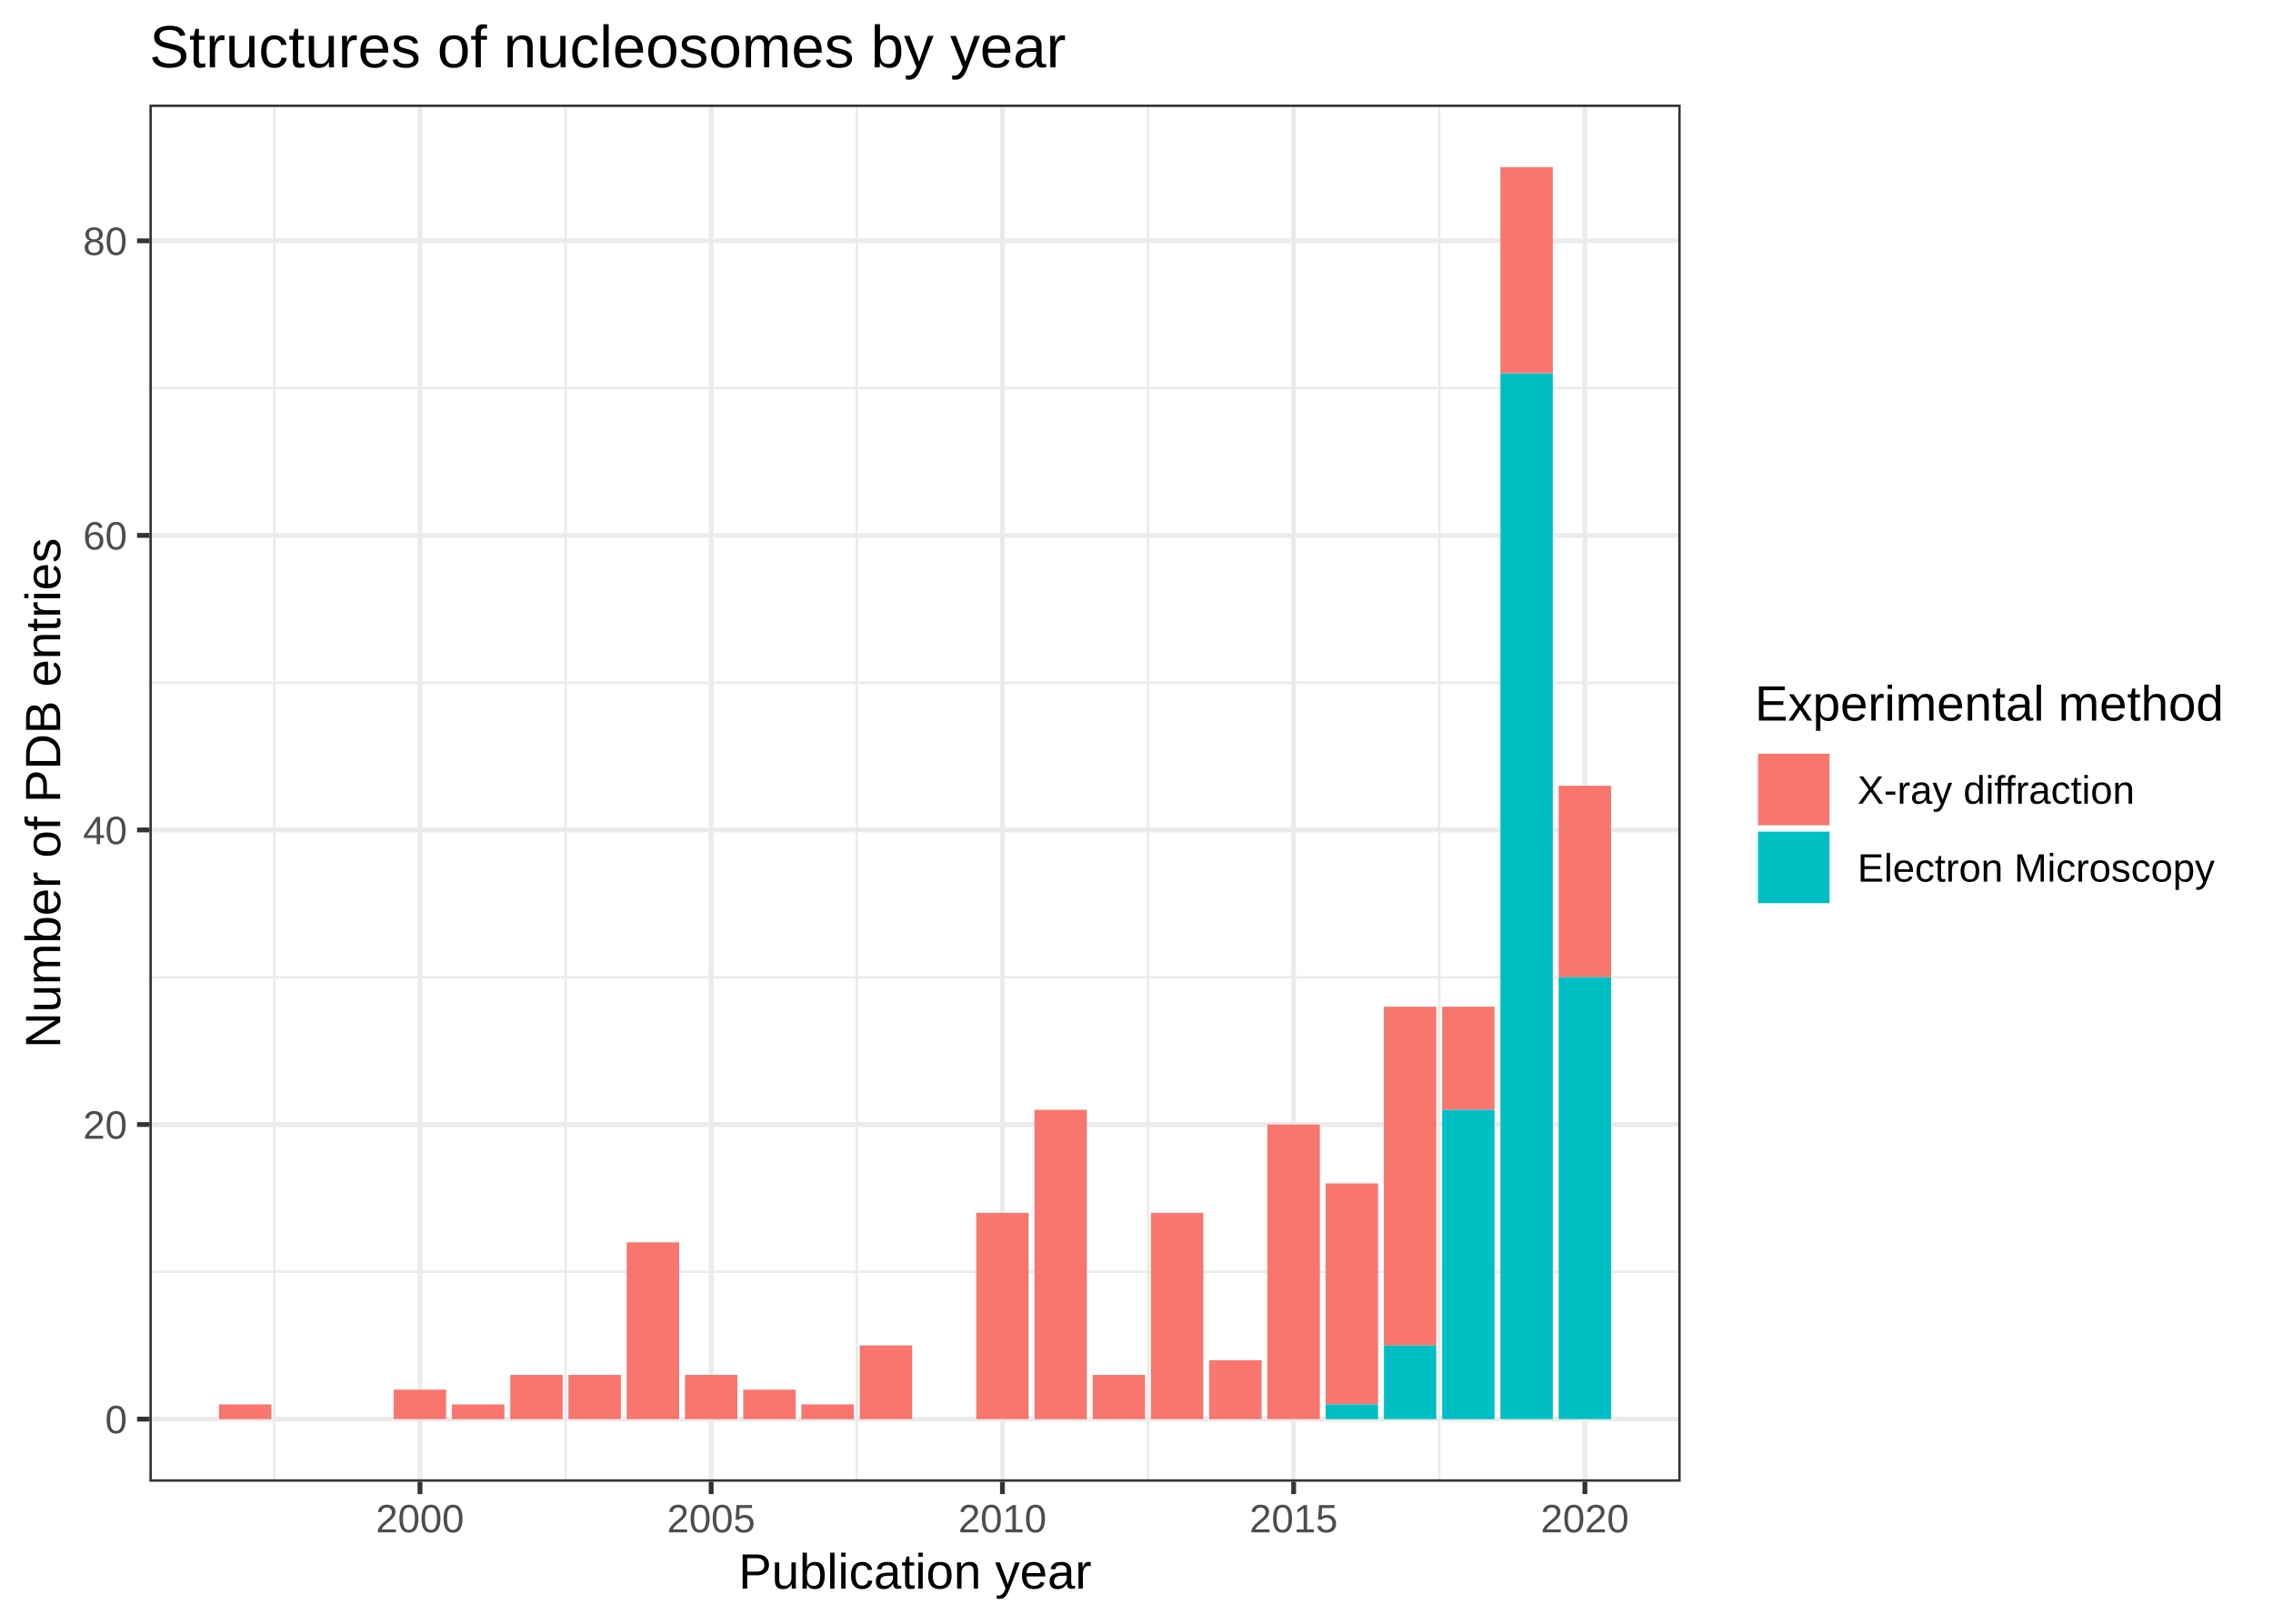
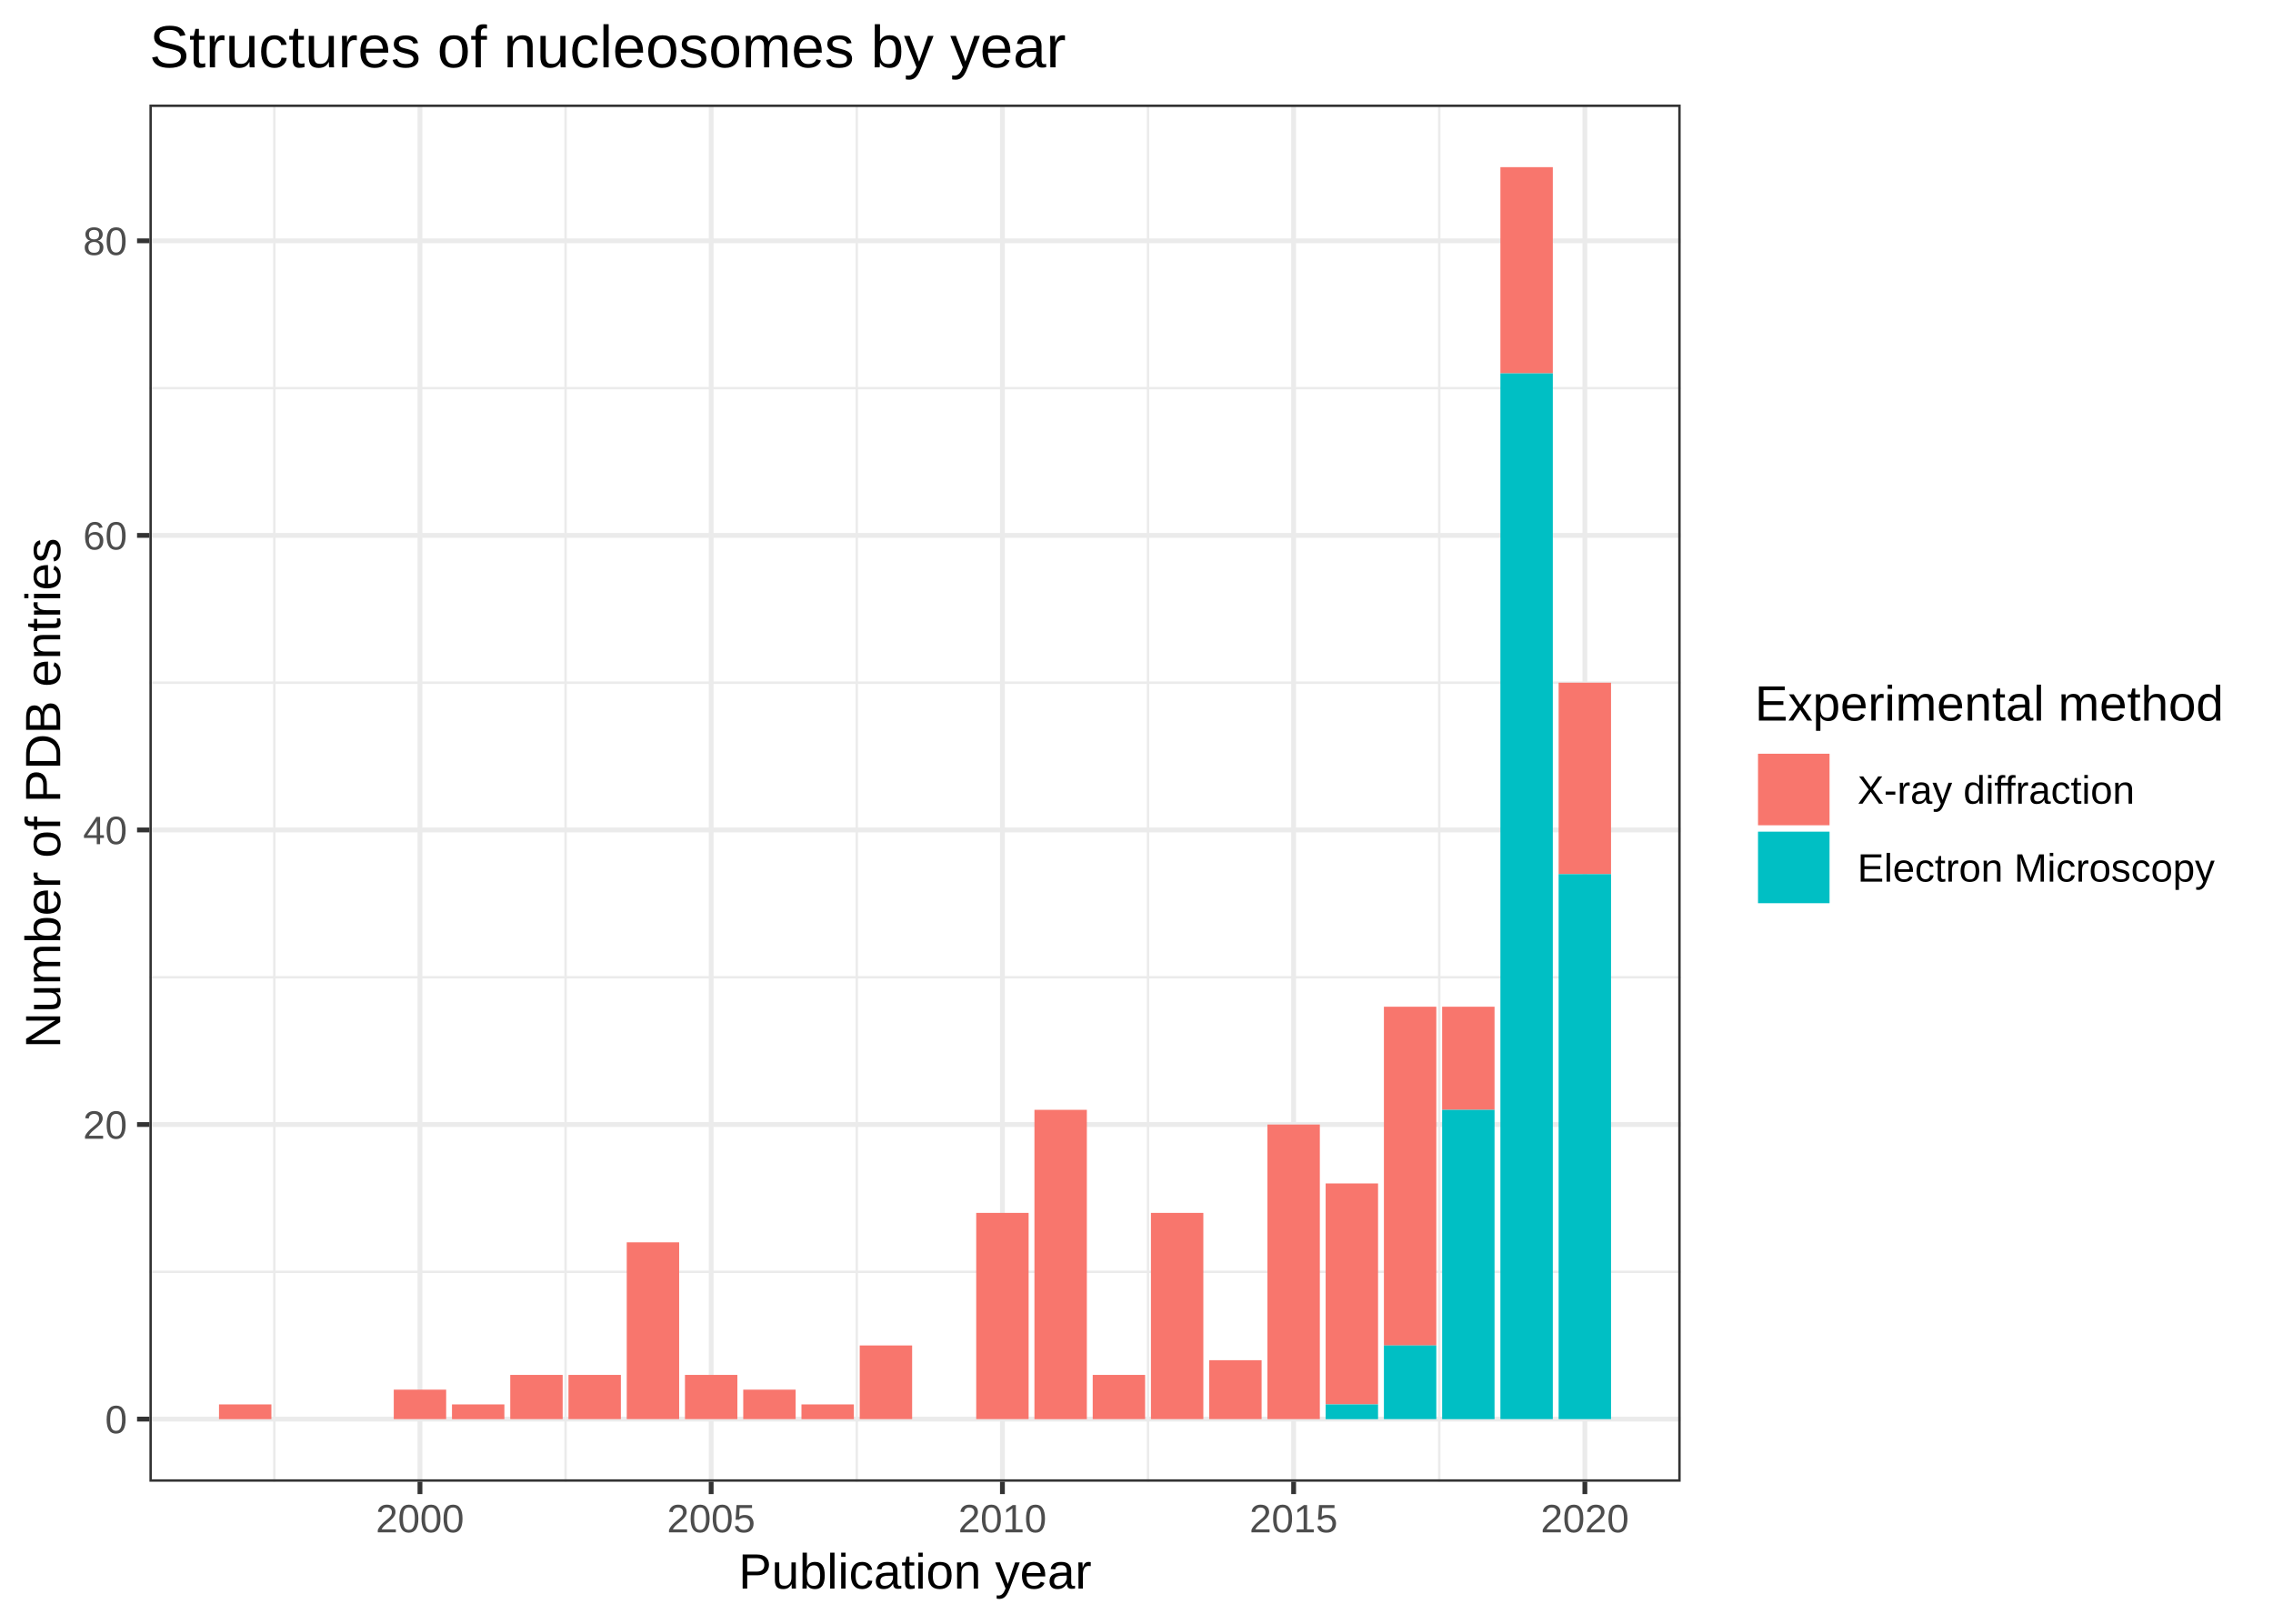
<svg xmlns="http://www.w3.org/2000/svg" viewBox="0 0 504.00 360.00">
  <defs>
    <style type="text/css">
    line, polyline, polygon, path, rect, circle {
      fill: none;
      stroke: #000000;
      stroke-linecap: round;
      stroke-linejoin: round;
      stroke-miterlimit: 10.00;
    }
  </style>
  </defs>
  <rect width="100%" height="100%" style="stroke: none; fill: #FFFFFF;" />
  <rect x="0" y="0" width="504.00" height="360.00" style="stroke-width: 1.07; stroke: #FFFFFF; fill: #FFFFFF;" />
  <defs>
    <clipPath id="cpMzMuMTN8MzcyLjY2fDMyOC41MXwyMy4xOQ==">
      <rect x="33.13" y="23.19" width="339.53" height="305.32" />
    </clipPath>
  </defs>
  <rect x="33.13" y="23.19" width="339.53" height="305.32" style="stroke-width: 1.07; stroke: none; fill: #FFFFFF;" clip-path="url(#cpMzMuMTN8MzcyLjY2fDMyOC41MXwyMy4xOQ==)" />
  <polyline points="33.13,281.98 372.66,281.98 " style="stroke-width: 0.53; stroke: #EBEBEB; stroke-linecap: butt;" clip-path="url(#cpMzMuMTN8MzcyLjY2fDMyOC41MXwyMy4xOQ==)" />
  <polyline points="33.13,216.67 372.66,216.67 " style="stroke-width: 0.53; stroke: #EBEBEB; stroke-linecap: butt;" clip-path="url(#cpMzMuMTN8MzcyLjY2fDMyOC41MXwyMy4xOQ==)" />
  <polyline points="33.13,151.36 372.66,151.36 " style="stroke-width: 0.53; stroke: #EBEBEB; stroke-linecap: butt;" clip-path="url(#cpMzMuMTN8MzcyLjY2fDMyOC41MXwyMy4xOQ==)" />
  <polyline points="33.13,86.05 372.66,86.05 " style="stroke-width: 0.53; stroke: #EBEBEB; stroke-linecap: butt;" clip-path="url(#cpMzMuMTN8MzcyLjY2fDMyOC41MXwyMy4xOQ==)" />
  <polyline points="60.83,328.51 60.83,23.19 " style="stroke-width: 0.53; stroke: #EBEBEB; stroke-linecap: butt;" clip-path="url(#cpMzMuMTN8MzcyLjY2fDMyOC41MXwyMy4xOQ==)" />
  <polyline points="125.41,328.51 125.41,23.19 " style="stroke-width: 0.53; stroke: #EBEBEB; stroke-linecap: butt;" clip-path="url(#cpMzMuMTN8MzcyLjY2fDMyOC41MXwyMy4xOQ==)" />
  <polyline points="189.98,328.51 189.98,23.19 " style="stroke-width: 0.53; stroke: #EBEBEB; stroke-linecap: butt;" clip-path="url(#cpMzMuMTN8MzcyLjY2fDMyOC41MXwyMy4xOQ==)" />
  <polyline points="254.55,328.51 254.55,23.19 " style="stroke-width: 0.53; stroke: #EBEBEB; stroke-linecap: butt;" clip-path="url(#cpMzMuMTN8MzcyLjY2fDMyOC41MXwyMy4xOQ==)" />
  <polyline points="319.13,328.51 319.13,23.19 " style="stroke-width: 0.53; stroke: #EBEBEB; stroke-linecap: butt;" clip-path="url(#cpMzMuMTN8MzcyLjY2fDMyOC41MXwyMy4xOQ==)" />
  <polyline points="33.13,314.63 372.66,314.63 " style="stroke-width: 1.07; stroke: #EBEBEB; stroke-linecap: butt;" clip-path="url(#cpMzMuMTN8MzcyLjY2fDMyOC41MXwyMy4xOQ==)" />
  <polyline points="33.13,249.32 372.66,249.32 " style="stroke-width: 1.07; stroke: #EBEBEB; stroke-linecap: butt;" clip-path="url(#cpMzMuMTN8MzcyLjY2fDMyOC41MXwyMy4xOQ==)" />
  <polyline points="33.13,184.01 372.66,184.01 " style="stroke-width: 1.07; stroke: #EBEBEB; stroke-linecap: butt;" clip-path="url(#cpMzMuMTN8MzcyLjY2fDMyOC41MXwyMy4xOQ==)" />
  <polyline points="33.13,118.70 372.66,118.70 " style="stroke-width: 1.07; stroke: #EBEBEB; stroke-linecap: butt;" clip-path="url(#cpMzMuMTN8MzcyLjY2fDMyOC41MXwyMy4xOQ==)" />
  <polyline points="33.13,53.39 372.66,53.39 " style="stroke-width: 1.07; stroke: #EBEBEB; stroke-linecap: butt;" clip-path="url(#cpMzMuMTN8MzcyLjY2fDMyOC41MXwyMy4xOQ==)" />
  <polyline points="93.12,328.51 93.12,23.19 " style="stroke-width: 1.07; stroke: #EBEBEB; stroke-linecap: butt;" clip-path="url(#cpMzMuMTN8MzcyLjY2fDMyOC41MXwyMy4xOQ==)" />
  <polyline points="157.69,328.51 157.69,23.19 " style="stroke-width: 1.07; stroke: #EBEBEB; stroke-linecap: butt;" clip-path="url(#cpMzMuMTN8MzcyLjY2fDMyOC41MXwyMy4xOQ==)" />
  <polyline points="222.27,328.51 222.27,23.19 " style="stroke-width: 1.07; stroke: #EBEBEB; stroke-linecap: butt;" clip-path="url(#cpMzMuMTN8MzcyLjY2fDMyOC41MXwyMy4xOQ==)" />
  <polyline points="286.84,328.51 286.84,23.19 " style="stroke-width: 1.07; stroke: #EBEBEB; stroke-linecap: butt;" clip-path="url(#cpMzMuMTN8MzcyLjY2fDMyOC41MXwyMy4xOQ==)" />
  <polyline points="351.42,328.51 351.42,23.19 " style="stroke-width: 1.07; stroke: #EBEBEB; stroke-linecap: butt;" clip-path="url(#cpMzMuMTN8MzcyLjY2fDMyOC41MXwyMy4xOQ==)" />
  <rect x="48.56" y="311.37" width="11.62" height="3.27" style="stroke-width: 1.07; stroke: none; stroke-linecap: square; stroke-linejoin: miter; fill: #F8766D;" clip-path="url(#cpMzMuMTN8MzcyLjY2fDMyOC41MXwyMy4xOQ==)" />
  <rect x="87.31" y="308.10" width="11.62" height="6.53" style="stroke-width: 1.07; stroke: none; stroke-linecap: square; stroke-linejoin: miter; fill: #F8766D;" clip-path="url(#cpMzMuMTN8MzcyLjY2fDMyOC41MXwyMy4xOQ==)" />
  <rect x="100.22" y="311.37" width="11.62" height="3.27" style="stroke-width: 1.07; stroke: none; stroke-linecap: square; stroke-linejoin: miter; fill: #F8766D;" clip-path="url(#cpMzMuMTN8MzcyLjY2fDMyOC41MXwyMy4xOQ==)" />
  <rect x="113.14" y="304.83" width="11.62" height="9.80" style="stroke-width: 1.07; stroke: none; stroke-linecap: square; stroke-linejoin: miter; fill: #F8766D;" clip-path="url(#cpMzMuMTN8MzcyLjY2fDMyOC41MXwyMy4xOQ==)" />
  <rect x="126.05" y="304.83" width="11.62" height="9.80" style="stroke-width: 1.07; stroke: none; stroke-linecap: square; stroke-linejoin: miter; fill: #F8766D;" clip-path="url(#cpMzMuMTN8MzcyLjY2fDMyOC41MXwyMy4xOQ==)" />
  <rect x="138.97" y="275.44" width="11.62" height="39.19" style="stroke-width: 1.07; stroke: none; stroke-linecap: square; stroke-linejoin: miter; fill: #F8766D;" clip-path="url(#cpMzMuMTN8MzcyLjY2fDMyOC41MXwyMy4xOQ==)" />
  <rect x="151.88" y="304.83" width="11.62" height="9.80" style="stroke-width: 1.07; stroke: none; stroke-linecap: square; stroke-linejoin: miter; fill: #F8766D;" clip-path="url(#cpMzMuMTN8MzcyLjY2fDMyOC41MXwyMy4xOQ==)" />
  <rect x="164.80" y="308.10" width="11.62" height="6.53" style="stroke-width: 1.07; stroke: none; stroke-linecap: square; stroke-linejoin: miter; fill: #F8766D;" clip-path="url(#cpMzMuMTN8MzcyLjY2fDMyOC41MXwyMy4xOQ==)" />
  <rect x="177.71" y="311.37" width="11.62" height="3.27" style="stroke-width: 1.07; stroke: none; stroke-linecap: square; stroke-linejoin: miter; fill: #F8766D;" clip-path="url(#cpMzMuMTN8MzcyLjY2fDMyOC41MXwyMy4xOQ==)" />
  <rect x="190.63" y="298.30" width="11.62" height="16.33" style="stroke-width: 1.07; stroke: none; stroke-linecap: square; stroke-linejoin: miter; fill: #F8766D;" clip-path="url(#cpMzMuMTN8MzcyLjY2fDMyOC41MXwyMy4xOQ==)" />
  <rect x="216.46" y="268.91" width="11.62" height="45.72" style="stroke-width: 1.07; stroke: none; stroke-linecap: square; stroke-linejoin: miter; fill: #F8766D;" clip-path="url(#cpMzMuMTN8MzcyLjY2fDMyOC41MXwyMy4xOQ==)" />
  <rect x="229.37" y="246.06" width="11.62" height="68.58" style="stroke-width: 1.07; stroke: none; stroke-linecap: square; stroke-linejoin: miter; fill: #F8766D;" clip-path="url(#cpMzMuMTN8MzcyLjY2fDMyOC41MXwyMy4xOQ==)" />
  <rect x="242.29" y="304.83" width="11.62" height="9.80" style="stroke-width: 1.07; stroke: none; stroke-linecap: square; stroke-linejoin: miter; fill: #F8766D;" clip-path="url(#cpMzMuMTN8MzcyLjY2fDMyOC41MXwyMy4xOQ==)" />
  <rect x="255.20" y="268.91" width="11.62" height="45.72" style="stroke-width: 1.07; stroke: none; stroke-linecap: square; stroke-linejoin: miter; fill: #F8766D;" clip-path="url(#cpMzMuMTN8MzcyLjY2fDMyOC41MXwyMy4xOQ==)" />
  <rect x="268.12" y="301.57" width="11.62" height="13.06" style="stroke-width: 1.07; stroke: none; stroke-linecap: square; stroke-linejoin: miter; fill: #F8766D;" clip-path="url(#cpMzMuMTN8MzcyLjY2fDMyOC41MXwyMy4xOQ==)" />
  <rect x="281.03" y="249.32" width="11.62" height="65.31" style="stroke-width: 1.07; stroke: none; stroke-linecap: square; stroke-linejoin: miter; fill: #F8766D;" clip-path="url(#cpMzMuMTN8MzcyLjY2fDMyOC41MXwyMy4xOQ==)" />
  <rect x="293.94" y="262.38" width="11.62" height="48.98" style="stroke-width: 1.07; stroke: none; stroke-linecap: square; stroke-linejoin: miter; fill: #F8766D;" clip-path="url(#cpMzMuMTN8MzcyLjY2fDMyOC41MXwyMy4xOQ==)" />
  <rect x="306.86" y="223.20" width="11.62" height="75.11" style="stroke-width: 1.07; stroke: none; stroke-linecap: square; stroke-linejoin: miter; fill: #F8766D;" clip-path="url(#cpMzMuMTN8MzcyLjY2fDMyOC41MXwyMy4xOQ==)" />
  <rect x="319.77" y="223.20" width="11.62" height="22.86" style="stroke-width: 1.07; stroke: none; stroke-linecap: square; stroke-linejoin: miter; fill: #F8766D;" clip-path="url(#cpMzMuMTN8MzcyLjY2fDMyOC41MXwyMy4xOQ==)" />
  <rect x="332.69" y="37.06" width="11.62" height="45.72" style="stroke-width: 1.07; stroke: none; stroke-linecap: square; stroke-linejoin: miter; fill: #F8766D;" clip-path="url(#cpMzMuMTN8MzcyLjY2fDMyOC41MXwyMy4xOQ==)" />
-   <rect x="345.60" y="174.21" width="11.62" height="42.45" style="stroke-width: 1.07; stroke: none; stroke-linecap: square; stroke-linejoin: miter; fill: #F8766D;" clip-path="url(#cpMzMuMTN8MzcyLjY2fDMyOC41MXwyMy4xOQ==)" />
+   <rect x="345.60" y="151.36" width="11.62" height="42.45" style="stroke-width: 1.07; stroke: none; stroke-linecap: square; stroke-linejoin: miter; fill: #F8766D;" clip-path="url(#cpMzMuMTN8MzcyLjY2fDMyOC41MXwyMy4xOQ==)" />
  <rect x="293.94" y="311.37" width="11.62" height="3.27" style="stroke-width: 1.07; stroke: none; stroke-linecap: square; stroke-linejoin: miter; fill: #00BFC4;" clip-path="url(#cpMzMuMTN8MzcyLjY2fDMyOC41MXwyMy4xOQ==)" />
  <rect x="306.86" y="298.30" width="11.62" height="16.33" style="stroke-width: 1.07; stroke: none; stroke-linecap: square; stroke-linejoin: miter; fill: #00BFC4;" clip-path="url(#cpMzMuMTN8MzcyLjY2fDMyOC41MXwyMy4xOQ==)" />
  <rect x="319.77" y="246.06" width="11.62" height="68.58" style="stroke-width: 1.07; stroke: none; stroke-linecap: square; stroke-linejoin: miter; fill: #00BFC4;" clip-path="url(#cpMzMuMTN8MzcyLjY2fDMyOC41MXwyMy4xOQ==)" />
  <rect x="332.69" y="82.78" width="11.62" height="231.85" style="stroke-width: 1.07; stroke: none; stroke-linecap: square; stroke-linejoin: miter; fill: #00BFC4;" clip-path="url(#cpMzMuMTN8MzcyLjY2fDMyOC41MXwyMy4xOQ==)" />
-   <rect x="345.60" y="216.67" width="11.62" height="97.96" style="stroke-width: 1.07; stroke: none; stroke-linecap: square; stroke-linejoin: miter; fill: #00BFC4;" clip-path="url(#cpMzMuMTN8MzcyLjY2fDMyOC41MXwyMy4xOQ==)" />
+   <rect x="345.60" y="193.81" width="11.62" height="120.82" style="stroke-width: 1.07; stroke: none; stroke-linecap: square; stroke-linejoin: miter; fill: #00BFC4;" clip-path="url(#cpMzMuMTN8MzcyLjY2fDMyOC41MXwyMy4xOQ==)" />
  <rect x="33.13" y="23.19" width="339.53" height="305.32" style="stroke-width: 1.07; stroke: #333333;" clip-path="url(#cpMzMuMTN8MzcyLjY2fDMyOC41MXwyMy4xOQ==)" />
  <defs>
    <clipPath id="cpMC4wMHw1MDQuMDB8MzYwLjAwfDAuMDA=">
      <rect x="0.00" y="0.00" width="504.00" height="360.00" />
    </clipPath>
  </defs>
  <g clip-path="url(#cpMC4wMHw1MDQuMDB8MzYwLjAwfDAuMDA=)">
    <text x="23.30" y="317.78" style="font-size: 8.80px; fill: #4D4D4D; font-family: Arial;" textLength="4.89px" lengthAdjust="spacingAndGlyphs">0</text>
  </g>
  <g clip-path="url(#cpMC4wMHw1MDQuMDB8MzYwLjAwfDAuMDA=)">
    <text x="18.41" y="252.47" style="font-size: 8.80px; fill: #4D4D4D; font-family: Arial;" textLength="9.79px" lengthAdjust="spacingAndGlyphs">20</text>
  </g>
  <g clip-path="url(#cpMC4wMHw1MDQuMDB8MzYwLjAwfDAuMDA=)">
    <text x="18.41" y="187.16" style="font-size: 8.80px; fill: #4D4D4D; font-family: Arial;" textLength="9.79px" lengthAdjust="spacingAndGlyphs">40</text>
  </g>
  <g clip-path="url(#cpMC4wMHw1MDQuMDB8MzYwLjAwfDAuMDA=)">
    <text x="18.41" y="121.85" style="font-size: 8.80px; fill: #4D4D4D; font-family: Arial;" textLength="9.79px" lengthAdjust="spacingAndGlyphs">60</text>
  </g>
  <g clip-path="url(#cpMC4wMHw1MDQuMDB8MzYwLjAwfDAuMDA=)">
    <text x="18.41" y="56.54" style="font-size: 8.80px; fill: #4D4D4D; font-family: Arial;" textLength="9.79px" lengthAdjust="spacingAndGlyphs">80</text>
  </g>
  <polyline points="30.39,314.63 33.13,314.63 " style="stroke-width: 1.07; stroke: #333333; stroke-linecap: butt;" clip-path="url(#cpMC4wMHw1MDQuMDB8MzYwLjAwfDAuMDA=)" />
  <polyline points="30.39,249.32 33.13,249.32 " style="stroke-width: 1.07; stroke: #333333; stroke-linecap: butt;" clip-path="url(#cpMC4wMHw1MDQuMDB8MzYwLjAwfDAuMDA=)" />
  <polyline points="30.39,184.01 33.13,184.01 " style="stroke-width: 1.07; stroke: #333333; stroke-linecap: butt;" clip-path="url(#cpMC4wMHw1MDQuMDB8MzYwLjAwfDAuMDA=)" />
  <polyline points="30.39,118.70 33.13,118.70 " style="stroke-width: 1.07; stroke: #333333; stroke-linecap: butt;" clip-path="url(#cpMC4wMHw1MDQuMDB8MzYwLjAwfDAuMDA=)" />
  <polyline points="30.39,53.39 33.13,53.39 " style="stroke-width: 1.07; stroke: #333333; stroke-linecap: butt;" clip-path="url(#cpMC4wMHw1MDQuMDB8MzYwLjAwfDAuMDA=)" />
  <polyline points="93.12,331.25 93.12,328.51 " style="stroke-width: 1.07; stroke: #333333; stroke-linecap: butt;" clip-path="url(#cpMC4wMHw1MDQuMDB8MzYwLjAwfDAuMDA=)" />
  <polyline points="157.69,331.25 157.69,328.51 " style="stroke-width: 1.07; stroke: #333333; stroke-linecap: butt;" clip-path="url(#cpMC4wMHw1MDQuMDB8MzYwLjAwfDAuMDA=)" />
  <polyline points="222.27,331.25 222.27,328.51 " style="stroke-width: 1.07; stroke: #333333; stroke-linecap: butt;" clip-path="url(#cpMC4wMHw1MDQuMDB8MzYwLjAwfDAuMDA=)" />
  <polyline points="286.84,331.25 286.84,328.51 " style="stroke-width: 1.07; stroke: #333333; stroke-linecap: butt;" clip-path="url(#cpMC4wMHw1MDQuMDB8MzYwLjAwfDAuMDA=)" />
  <polyline points="351.42,331.25 351.42,328.51 " style="stroke-width: 1.07; stroke: #333333; stroke-linecap: butt;" clip-path="url(#cpMC4wMHw1MDQuMDB8MzYwLjAwfDAuMDA=)" />
  <g clip-path="url(#cpMC4wMHw1MDQuMDB8MzYwLjAwfDAuMDA=)">
    <text x="83.33" y="339.74" style="font-size: 8.80px; fill: #4D4D4D; font-family: Arial;" textLength="19.58px" lengthAdjust="spacingAndGlyphs">2000</text>
  </g>
  <g clip-path="url(#cpMC4wMHw1MDQuMDB8MzYwLjAwfDAuMDA=)">
    <text x="147.90" y="339.74" style="font-size: 8.80px; fill: #4D4D4D; font-family: Arial;" textLength="19.58px" lengthAdjust="spacingAndGlyphs">2005</text>
  </g>
  <g clip-path="url(#cpMC4wMHw1MDQuMDB8MzYwLjAwfDAuMDA=)">
    <text x="212.48" y="339.74" style="font-size: 8.80px; fill: #4D4D4D; font-family: Arial;" textLength="19.58px" lengthAdjust="spacingAndGlyphs">2010</text>
  </g>
  <g clip-path="url(#cpMC4wMHw1MDQuMDB8MzYwLjAwfDAuMDA=)">
    <text x="277.05" y="339.74" style="font-size: 8.80px; fill: #4D4D4D; font-family: Arial;" textLength="19.58px" lengthAdjust="spacingAndGlyphs">2015</text>
  </g>
  <g clip-path="url(#cpMC4wMHw1MDQuMDB8MzYwLjAwfDAuMDA=)">
    <text x="341.63" y="339.74" style="font-size: 8.80px; fill: #4D4D4D; font-family: Arial;" textLength="19.58px" lengthAdjust="spacingAndGlyphs">2020</text>
  </g>
  <g clip-path="url(#cpMC4wMHw1MDQuMDB8MzYwLjAwfDAuMDA=)">
    <text x="163.76" y="352.21" style="font-size: 11.00px; font-family: Arial;" textLength="78.27px" lengthAdjust="spacingAndGlyphs">Publication year</text>
  </g>
  <g clip-path="url(#cpMC4wMHw1MDQuMDB8MzYwLjAwfDAuMDA=)">
    <text transform="translate(13.35,232.40) rotate(-90)" style="font-size: 11.00px; font-family: Arial;" textLength="113.10px" lengthAdjust="spacingAndGlyphs">Number of PDB entries</text>
  </g>
  <rect x="383.62" y="145.25" width="114.90" height="61.19" style="stroke-width: 1.07; stroke: none; fill: #FFFFFF;" clip-path="url(#cpMC4wMHw1MDQuMDB8MzYwLjAwfDAuMDA=)" />
  <g clip-path="url(#cpMC4wMHw1MDQuMDB8MzYwLjAwfDAuMDA=)">
    <text x="389.10" y="159.76" style="font-size: 11.00px; font-family: Arial;" textLength="103.94px" lengthAdjust="spacingAndGlyphs">Experimental method</text>
  </g>
  <rect x="389.10" y="166.40" width="17.28" height="17.28" style="stroke-width: 1.07; stroke: none; fill: #FFFFFF;" clip-path="url(#cpMC4wMHw1MDQuMDB8MzYwLjAwfDAuMDA=)" />
  <rect x="389.81" y="167.11" width="15.86" height="15.86" style="stroke-width: 1.07; stroke: none; stroke-linecap: square; stroke-linejoin: miter; fill: #F8766D;" clip-path="url(#cpMC4wMHw1MDQuMDB8MzYwLjAwfDAuMDA=)" />
  <rect x="389.10" y="183.68" width="17.28" height="17.28" style="stroke-width: 1.07; stroke: none; fill: #FFFFFF;" clip-path="url(#cpMC4wMHw1MDQuMDB8MzYwLjAwfDAuMDA=)" />
  <rect x="389.81" y="184.39" width="15.86" height="15.86" style="stroke-width: 1.07; stroke: none; stroke-linecap: square; stroke-linejoin: miter; fill: #00BFC4;" clip-path="url(#cpMC4wMHw1MDQuMDB8MzYwLjAwfDAuMDA=)" />
  <g clip-path="url(#cpMC4wMHw1MDQuMDB8MzYwLjAwfDAuMDA=)">
    <text x="411.86" y="178.19" style="font-size: 8.80px; font-family: Arial;" textLength="61.62px" lengthAdjust="spacingAndGlyphs">X-ray diffraction</text>
  </g>
  <g clip-path="url(#cpMC4wMHw1MDQuMDB8MzYwLjAwfDAuMDA=)">
    <text x="411.86" y="195.47" style="font-size: 8.80px; font-family: Arial;" textLength="79.23px" lengthAdjust="spacingAndGlyphs">Electron Microscopy</text>
  </g>
  <g clip-path="url(#cpMC4wMHw1MDQuMDB8MzYwLjAwfDAuMDA=)">
    <text x="33.13" y="14.93" style="font-size: 13.20px; font-family: Arial;" textLength="203.23px" lengthAdjust="spacingAndGlyphs">Structures of nucleosomes by year</text>
  </g>
</svg>
